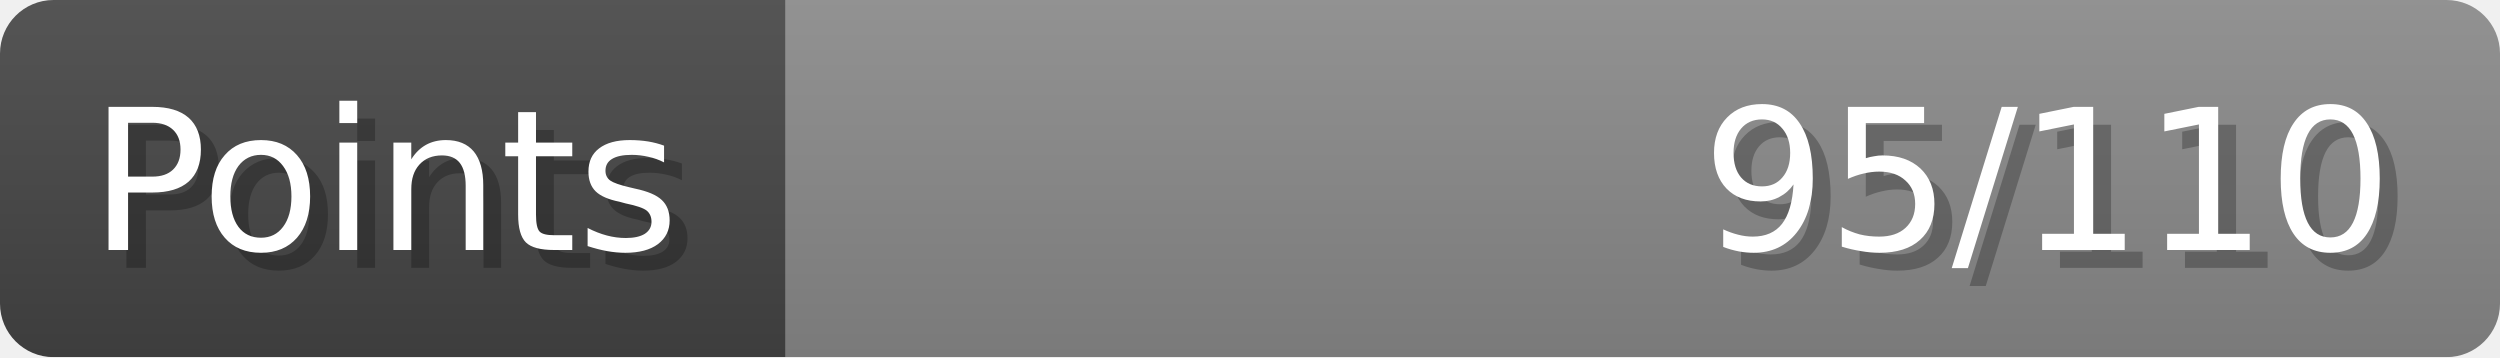
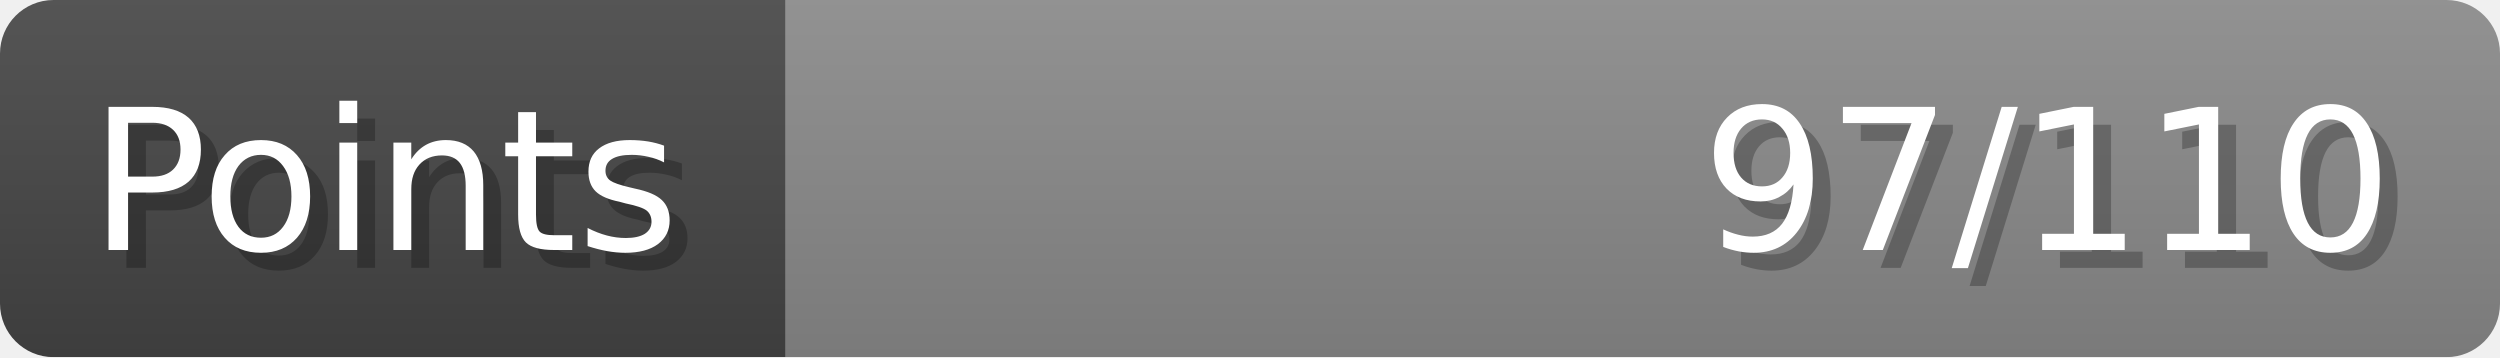
- <svg xmlns="http://www.w3.org/2000/svg" width="140px" height="20px" role="img" aria-label="Points: 95/110">
+ <svg xmlns="http://www.w3.org/2000/svg" width="140px" height="20px" role="img" aria-label="Points: 97/110">
  <linearGradient id="a" x2="0" y2="100%">
    <stop offset="0" stop-opacity=".1" stop-color="#EEE" />
    <stop offset="1" stop-opacity=".1" />
  </linearGradient>
  <mask id="m">
    <rect width="100%" height="100%" rx="3" fill="#FFF" />
  </mask>
  <g mask="url(#m)">
    <rect x="0" y="0" width="44" height="20" fill="#444" />
    <svg x="44" y="0" width="96" height="20">
      <rect width="100%" height="100%" fill="#888888" />
      <rect width="0%" height="100%" fill="#33CC11" transform="">
-         <animate attributeName="width" begin="0.5s" dur="600ms" from="0%" to="86%" repeatCount="1" fill="freeze" calcMode="spline" keyTimes="0; 1" keySplines="0.3, 0.61, 0.355, 1" />
+         <animate attributeName="width" begin="0.5s" dur="600ms" from="0%" to="88%" repeatCount="1" fill="freeze" calcMode="spline" keyTimes="0; 1" keySplines="0.3, 0.61, 0.355, 1" />
      </rect>
    </svg>
    <rect width="140" height="20" fill="url(#a)" />
  </g>
  <g aria-hidden="true" font-size="11" font-family="Verdana, DejaVu Sans, sans-serif" fill="#FFFFFF">
    <text x="6" y="15" fill="#000" opacity="0.25">Points</text>
    <text x="5" y="14">Points</text>
-     <text x="135" y="15" fill="#000" opacity="0.25" text-anchor="end">95/110</text>
-     <text x="134" y="14" text-anchor="end">95/110</text>
+     <text x="135" y="15" fill="#000" opacity="0.25" text-anchor="end">97/110</text>
+     <text x="134" y="14" text-anchor="end">97/110</text>
  </g>
</svg>
